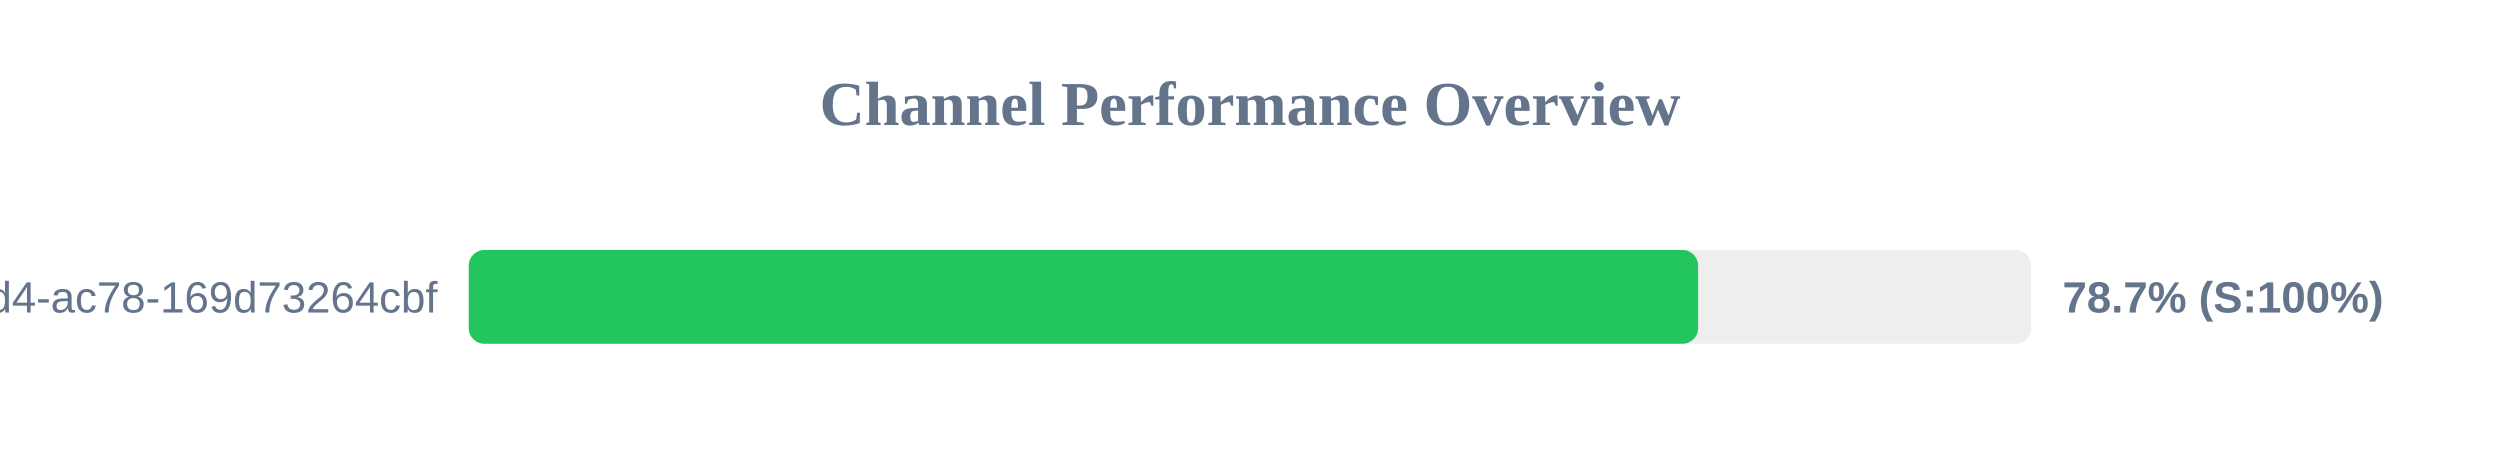
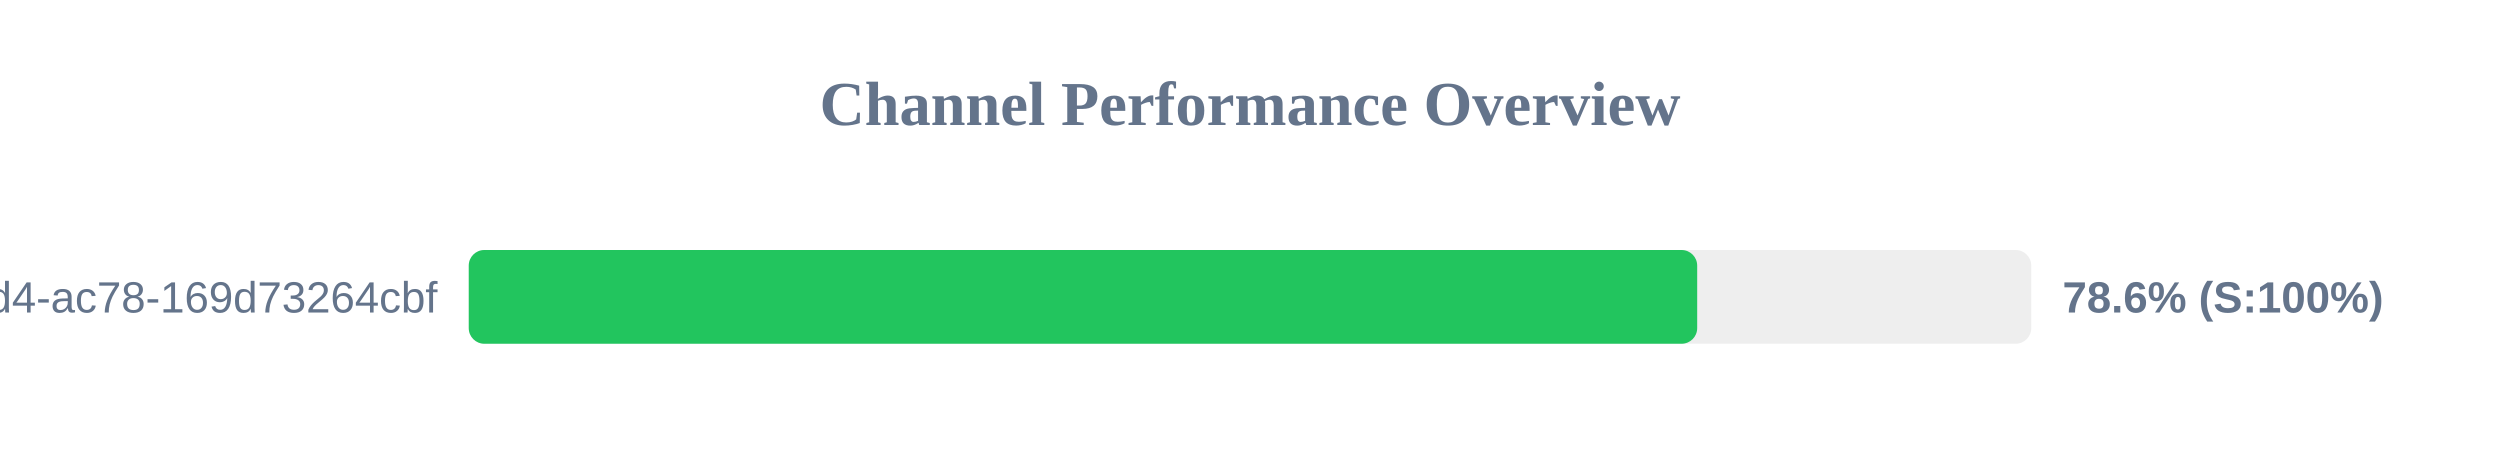
<svg xmlns="http://www.w3.org/2000/svg" width="800" height="150" version="1.1">
  <style>
        .row { font: 14px Arial; fill: #64748b; }
        .score { font: bold 14px Arial; fill: #64748b; }
    </style>
  <text x="400" y="40" text-anchor="middle" font-size="20px" font-weight="bold" fill="#64748b">Channel Performance Overview</text>
  <rect x="150" y="80" width="500" height="30" fill="#eee" rx="5" />
-   <rect x="150" y="80" width="393.4" height="30" fill="#22c55e" rx="5" />
+   <rect x="150" y="80" width="393.1" height="30" fill="#22c55e" rx="5" />
  <text x="140" y="100" text-anchor="end" class="row">?uuid=48c2c901-72e6-46d4-ac78-169d73264cbf</text>
-   <text x="660" y="100" text-anchor="start" class="score">78.7% (S:100%)</text>
+   <text x="660" y="100" text-anchor="start" class="score">78.6% (S:100%)</text>
</svg>
